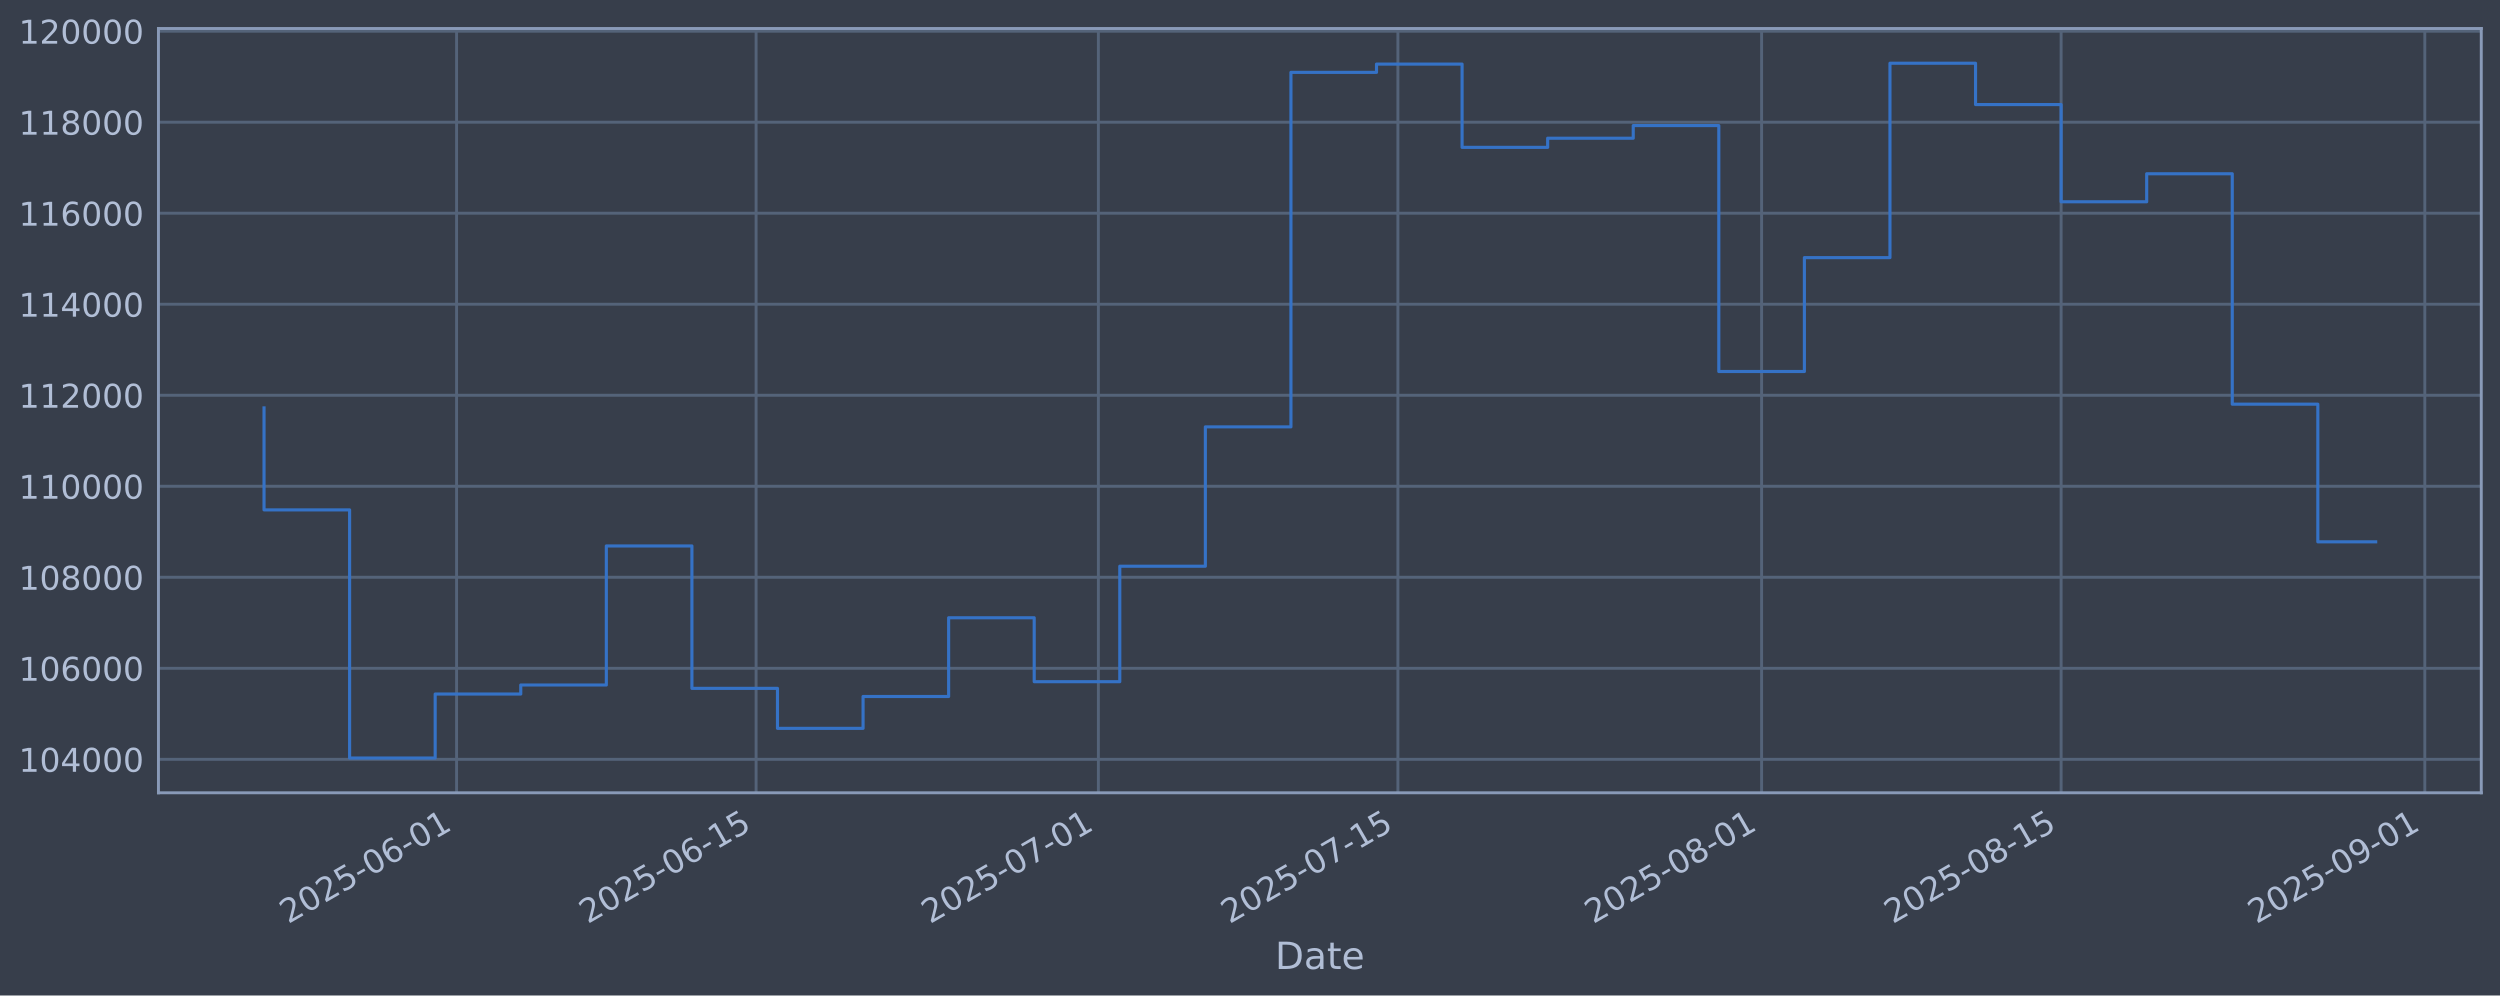
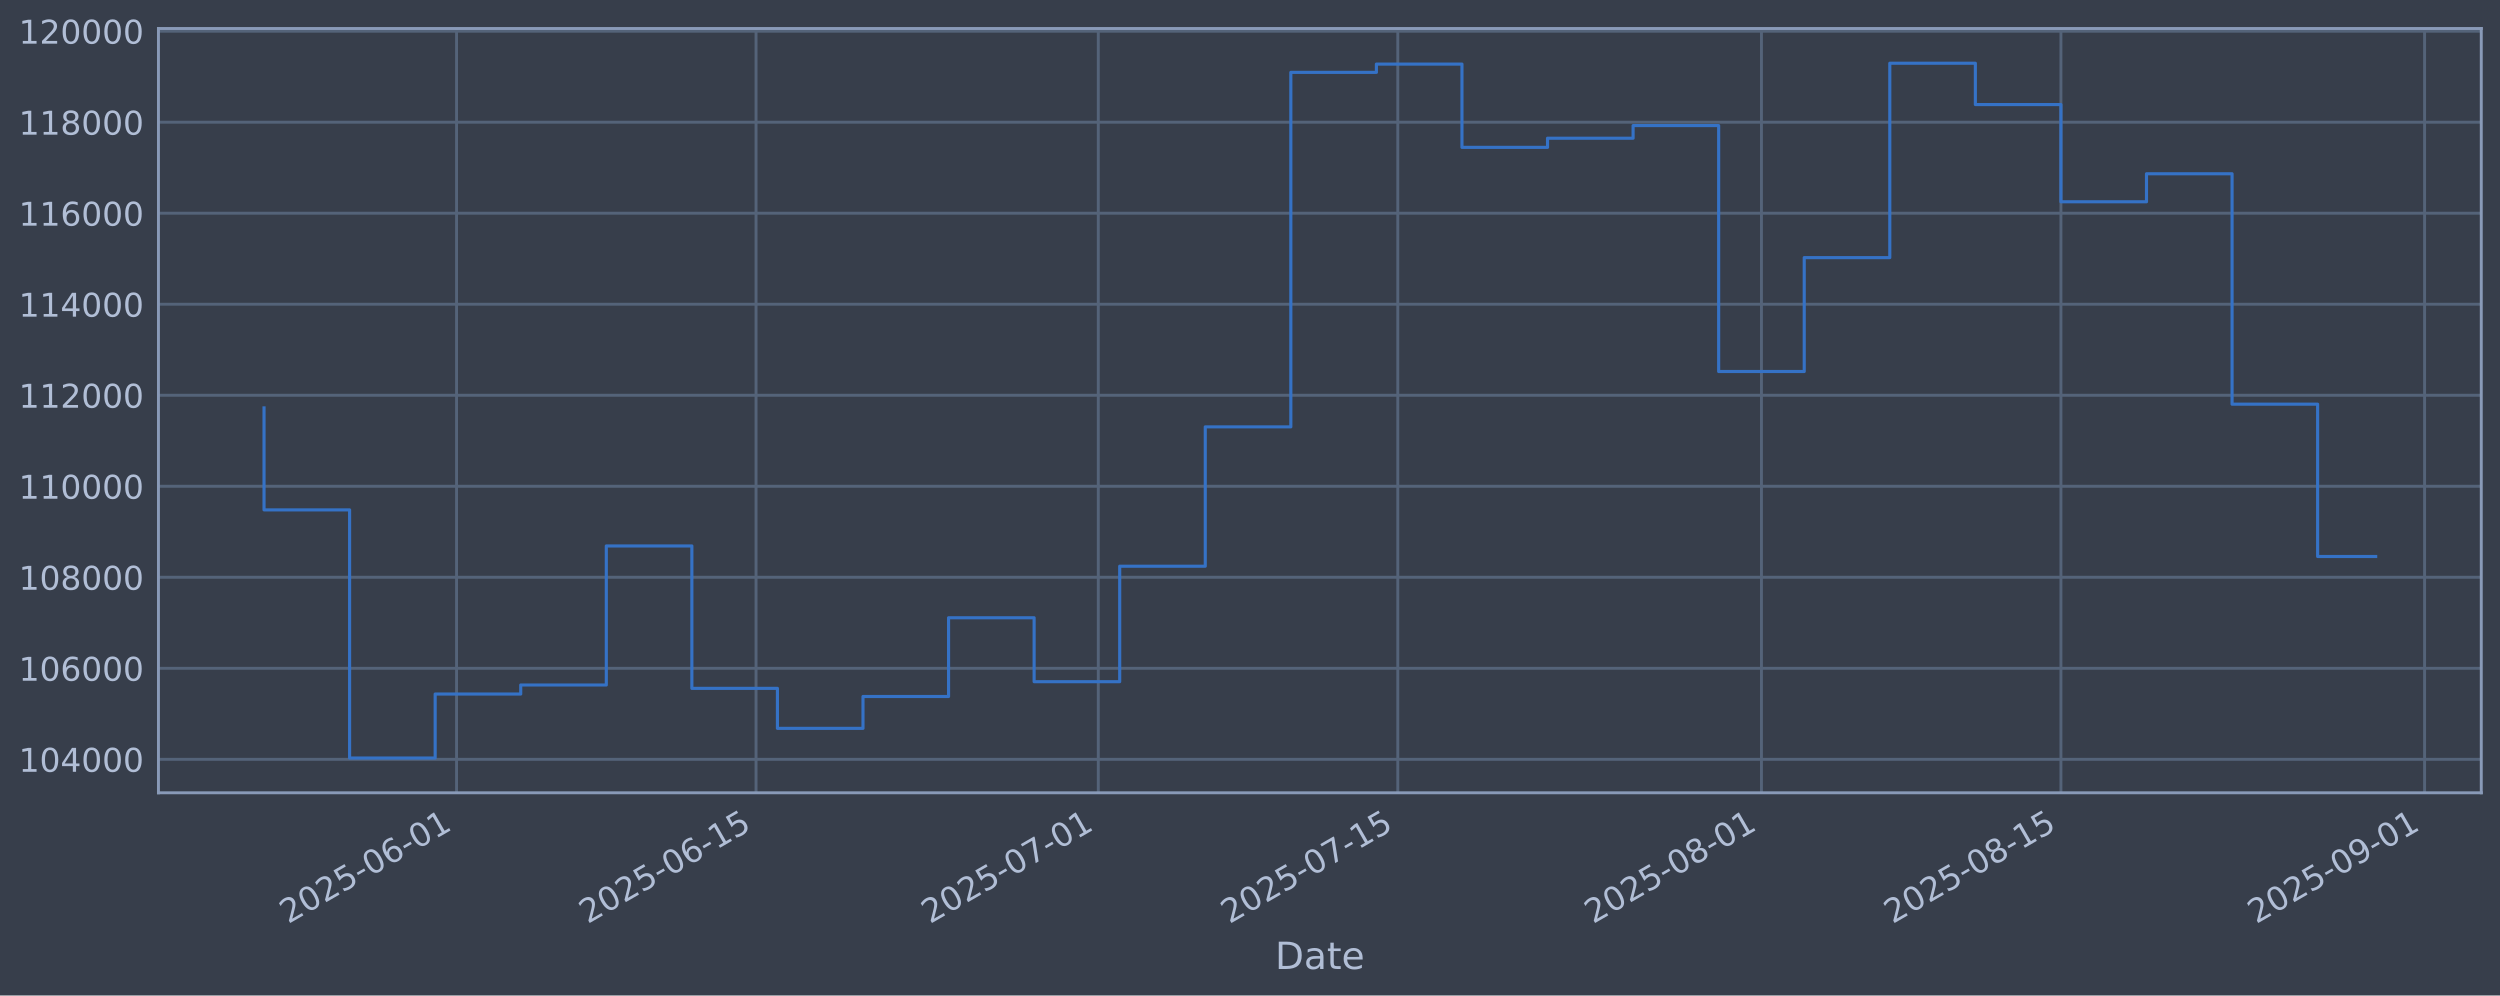
<svg xmlns="http://www.w3.org/2000/svg" xmlns:xlink="http://www.w3.org/1999/xlink" width="960.9pt" height="382.628pt" viewBox="0 0 960.9 382.628" version="1.1">
  <defs>
    <style type="text/css">*{stroke-linejoin: round; stroke-linecap: butt}</style>
  </defs>
  <g id="figure_1">
    <g id="patch_1">
      <path d="M 0 382.628  L 960.9 382.628  L 960.9 0  L 0 0  z " style="fill: #373e4b" />
    </g>
    <g id="axes_1">
      <g id="patch_2">
        <path d="M 60.901 304.718  L 953.701 304.718  L 953.701 10.958  L 60.901 10.958  z " style="fill: #373e4b" />
      </g>
      <g id="matplotlib.axis_1">
        <g id="xtick_1">
          <g id="line2d_1">
-             <path d="M 175.489 304.718  L 175.489 10.958  " clip-path="url(#p180e4ba006)" style="fill: none; stroke: #546379; stroke-width: 1.12; stroke-linecap: square" />
+             <path d="M 175.481 304.718  L 175.481 10.958  " clip-path="url(#pb57f736b15)" style="fill: none; stroke: #546379; stroke-width: 1.12; stroke-linecap: square" />
          </g>
          <g id="line2d_2" />
          <g id="text_1">
-             <g style="fill: #b1bed6" transform="translate(110.7632 355.2226) rotate(-30) scale(0.126 -0.126)">
+             <g style="fill: #b1bed6" transform="translate(110.7556 355.2226) rotate(-30) scale(0.126 -0.126)">
              <defs>
                <path id="DejaVuSans-32" d="M 1228 531  L 3431 531  L 3431 0  L 469 0  L 469 531  Q 828 903 1448 1529  Q 2069 2156 2228 2338  Q 2531 2678 2651 2914  Q 2772 3150 2772 3378  Q 2772 3750 2511 3984  Q 2250 4219 1831 4219  Q 1534 4219 1204 4116  Q 875 4013 500 3803  L 500 4441  Q 881 4594 1212 4672  Q 1544 4750 1819 4750  Q 2544 4750 2975 4387  Q 3406 4025 3406 3419  Q 3406 3131 3298 2873  Q 3191 2616 2906 2266  Q 2828 2175 2409 1742  Q 1991 1309 1228 531  z " transform="scale(0.015625)" />
                <path id="DejaVuSans-30" d="M 2034 4250  Q 1547 4250 1301 3770  Q 1056 3291 1056 2328  Q 1056 1369 1301 889  Q 1547 409 2034 409  Q 2525 409 2770 889  Q 3016 1369 3016 2328  Q 3016 3291 2770 3770  Q 2525 4250 2034 4250  z M 2034 4750  Q 2819 4750 3233 4129  Q 3647 3509 3647 2328  Q 3647 1150 3233 529  Q 2819 -91 2034 -91  Q 1250 -91 836 529  Q 422 1150 422 2328  Q 422 3509 836 4129  Q 1250 4750 2034 4750  z " transform="scale(0.015625)" />
                <path id="DejaVuSans-35" d="M 691 4666  L 3169 4666  L 3169 4134  L 1269 4134  L 1269 2991  Q 1406 3038 1543 3061  Q 1681 3084 1819 3084  Q 2600 3084 3056 2656  Q 3513 2228 3513 1497  Q 3513 744 3044 326  Q 2575 -91 1722 -91  Q 1428 -91 1123 -41  Q 819 9 494 109  L 494 744  Q 775 591 1075 516  Q 1375 441 1709 441  Q 2250 441 2565 725  Q 2881 1009 2881 1497  Q 2881 1984 2565 2268  Q 2250 2553 1709 2553  Q 1456 2553 1204 2497  Q 953 2441 691 2322  L 691 4666  z " transform="scale(0.015625)" />
                <path id="DejaVuSans-2d" d="M 313 2009  L 1997 2009  L 1997 1497  L 313 1497  L 313 2009  z " transform="scale(0.015625)" />
                <path id="DejaVuSans-36" d="M 2113 2584  Q 1688 2584 1439 2293  Q 1191 2003 1191 1497  Q 1191 994 1439 701  Q 1688 409 2113 409  Q 2538 409 2786 701  Q 3034 994 3034 1497  Q 3034 2003 2786 2293  Q 2538 2584 2113 2584  z M 3366 4563  L 3366 3988  Q 3128 4100 2886 4159  Q 2644 4219 2406 4219  Q 1781 4219 1451 3797  Q 1122 3375 1075 2522  Q 1259 2794 1537 2939  Q 1816 3084 2150 3084  Q 2853 3084 3261 2657  Q 3669 2231 3669 1497  Q 3669 778 3244 343  Q 2819 -91 2113 -91  Q 1303 -91 875 529  Q 447 1150 447 2328  Q 447 3434 972 4092  Q 1497 4750 2381 4750  Q 2619 4750 2861 4703  Q 3103 4656 3366 4563  z " transform="scale(0.015625)" />
                <path id="DejaVuSans-31" d="M 794 531  L 1825 531  L 1825 4091  L 703 3866  L 703 4441  L 1819 4666  L 2450 4666  L 2450 531  L 3481 531  L 3481 0  L 794 0  L 794 531  z " transform="scale(0.015625)" />
              </defs>
              <use xlink:href="#DejaVuSans-32" />
              <use xlink:href="#DejaVuSans-30" transform="translate(63.62305 0)" />
              <use xlink:href="#DejaVuSans-32" transform="translate(127.2461 0)" />
              <use xlink:href="#DejaVuSans-35" transform="translate(190.8691 0)" />
              <use xlink:href="#DejaVuSans-2d" transform="translate(254.4922 0)" />
              <use xlink:href="#DejaVuSans-30" transform="translate(290.5762 0)" />
              <use xlink:href="#DejaVuSans-36" transform="translate(354.1992 0)" />
              <use xlink:href="#DejaVuSans-2d" transform="translate(417.8223 0)" />
              <use xlink:href="#DejaVuSans-30" transform="translate(453.9062 0)" />
              <use xlink:href="#DejaVuSans-31" transform="translate(517.5293 0)" />
            </g>
          </g>
        </g>
        <g id="xtick_2">
          <g id="line2d_3">
-             <path d="M 290.61 304.718  L 290.61 10.958  " clip-path="url(#p180e4ba006)" style="fill: none; stroke: #546379; stroke-width: 1.12; stroke-linecap: square" />
+             <path d="M 290.59 304.718  L 290.59 10.958  " clip-path="url(#pb57f736b15)" style="fill: none; stroke: #546379; stroke-width: 1.12; stroke-linecap: square" />
          </g>
          <g id="line2d_4" />
          <g id="text_2">
-             <g style="fill: #b1bed6" transform="translate(225.8844 355.2226) rotate(-30) scale(0.126 -0.126)">
+             <g style="fill: #b1bed6" transform="translate(225.8648 355.2226) rotate(-30) scale(0.126 -0.126)">
              <use xlink:href="#DejaVuSans-32" />
              <use xlink:href="#DejaVuSans-30" transform="translate(63.62305 0)" />
              <use xlink:href="#DejaVuSans-32" transform="translate(127.2461 0)" />
              <use xlink:href="#DejaVuSans-35" transform="translate(190.8691 0)" />
              <use xlink:href="#DejaVuSans-2d" transform="translate(254.4922 0)" />
              <use xlink:href="#DejaVuSans-30" transform="translate(290.5762 0)" />
              <use xlink:href="#DejaVuSans-36" transform="translate(354.1992 0)" />
              <use xlink:href="#DejaVuSans-2d" transform="translate(417.8223 0)" />
              <use xlink:href="#DejaVuSans-31" transform="translate(453.9062 0)" />
              <use xlink:href="#DejaVuSans-35" transform="translate(517.5293 0)" />
            </g>
          </g>
        </g>
        <g id="xtick_3">
          <g id="line2d_5">
-             <path d="M 422.177 304.718  L 422.177 10.958  " clip-path="url(#p180e4ba006)" style="fill: none; stroke: #546379; stroke-width: 1.12; stroke-linecap: square" />
+             <path d="M 422.144 304.718  L 422.144 10.958  " clip-path="url(#pb57f736b15)" style="fill: none; stroke: #546379; stroke-width: 1.12; stroke-linecap: square" />
          </g>
          <g id="line2d_6" />
          <g id="text_3">
-             <g style="fill: #b1bed6" transform="translate(357.4514 355.2226) rotate(-30) scale(0.126 -0.126)">
+             <g style="fill: #b1bed6" transform="translate(357.4183 355.2226) rotate(-30) scale(0.126 -0.126)">
              <defs>
                <path id="DejaVuSans-37" d="M 525 4666  L 3525 4666  L 3525 4397  L 1831 0  L 1172 0  L 2766 4134  L 525 4134  L 525 4666  z " transform="scale(0.015625)" />
              </defs>
              <use xlink:href="#DejaVuSans-32" />
              <use xlink:href="#DejaVuSans-30" transform="translate(63.62305 0)" />
              <use xlink:href="#DejaVuSans-32" transform="translate(127.2461 0)" />
              <use xlink:href="#DejaVuSans-35" transform="translate(190.8691 0)" />
              <use xlink:href="#DejaVuSans-2d" transform="translate(254.4922 0)" />
              <use xlink:href="#DejaVuSans-30" transform="translate(290.5762 0)" />
              <use xlink:href="#DejaVuSans-37" transform="translate(354.1992 0)" />
              <use xlink:href="#DejaVuSans-2d" transform="translate(417.8223 0)" />
              <use xlink:href="#DejaVuSans-30" transform="translate(453.9062 0)" />
              <use xlink:href="#DejaVuSans-31" transform="translate(517.5293 0)" />
            </g>
          </g>
        </g>
        <g id="xtick_4">
          <g id="line2d_7">
-             <path d="M 537.298 304.718  L 537.298 10.958  " clip-path="url(#p180e4ba006)" style="fill: none; stroke: #546379; stroke-width: 1.12; stroke-linecap: square" />
+             <path d="M 537.253 304.718  L 537.253 10.958  " clip-path="url(#pb57f736b15)" style="fill: none; stroke: #546379; stroke-width: 1.12; stroke-linecap: square" />
          </g>
          <g id="line2d_8" />
          <g id="text_4">
-             <g style="fill: #b1bed6" transform="translate(472.5725 355.2226) rotate(-30) scale(0.126 -0.126)">
+             <g style="fill: #b1bed6" transform="translate(472.5275 355.2226) rotate(-30) scale(0.126 -0.126)">
              <use xlink:href="#DejaVuSans-32" />
              <use xlink:href="#DejaVuSans-30" transform="translate(63.62305 0)" />
              <use xlink:href="#DejaVuSans-32" transform="translate(127.2461 0)" />
              <use xlink:href="#DejaVuSans-35" transform="translate(190.8691 0)" />
              <use xlink:href="#DejaVuSans-2d" transform="translate(254.4922 0)" />
              <use xlink:href="#DejaVuSans-30" transform="translate(290.5762 0)" />
              <use xlink:href="#DejaVuSans-37" transform="translate(354.1992 0)" />
              <use xlink:href="#DejaVuSans-2d" transform="translate(417.8223 0)" />
              <use xlink:href="#DejaVuSans-31" transform="translate(453.9062 0)" />
              <use xlink:href="#DejaVuSans-35" transform="translate(517.5293 0)" />
            </g>
          </g>
        </g>
        <g id="xtick_5">
          <g id="line2d_9">
-             <path d="M 677.088 304.718  L 677.088 10.958  " clip-path="url(#p180e4ba006)" style="fill: none; stroke: #546379; stroke-width: 1.12; stroke-linecap: square" />
+             <path d="M 677.029 304.718  L 677.029 10.958  " clip-path="url(#pb57f736b15)" style="fill: none; stroke: #546379; stroke-width: 1.12; stroke-linecap: square" />
          </g>
          <g id="line2d_10" />
          <g id="text_5">
-             <g style="fill: #b1bed6" transform="translate(612.3624 355.2226) rotate(-30) scale(0.126 -0.126)">
+             <g style="fill: #b1bed6" transform="translate(612.303 355.2226) rotate(-30) scale(0.126 -0.126)">
              <defs>
                <path id="DejaVuSans-38" d="M 2034 2216  Q 1584 2216 1326 1975  Q 1069 1734 1069 1313  Q 1069 891 1326 650  Q 1584 409 2034 409  Q 2484 409 2743 651  Q 3003 894 3003 1313  Q 3003 1734 2745 1975  Q 2488 2216 2034 2216  z M 1403 2484  Q 997 2584 770 2862  Q 544 3141 544 3541  Q 544 4100 942 4425  Q 1341 4750 2034 4750  Q 2731 4750 3128 4425  Q 3525 4100 3525 3541  Q 3525 3141 3298 2862  Q 3072 2584 2669 2484  Q 3125 2378 3379 2068  Q 3634 1759 3634 1313  Q 3634 634 3220 271  Q 2806 -91 2034 -91  Q 1263 -91 848 271  Q 434 634 434 1313  Q 434 1759 690 2068  Q 947 2378 1403 2484  z M 1172 3481  Q 1172 3119 1398 2916  Q 1625 2713 2034 2713  Q 2441 2713 2670 2916  Q 2900 3119 2900 3481  Q 2900 3844 2670 4047  Q 2441 4250 2034 4250  Q 1625 4250 1398 4047  Q 1172 3844 1172 3481  z " transform="scale(0.015625)" />
              </defs>
              <use xlink:href="#DejaVuSans-32" />
              <use xlink:href="#DejaVuSans-30" transform="translate(63.62305 0)" />
              <use xlink:href="#DejaVuSans-32" transform="translate(127.2461 0)" />
              <use xlink:href="#DejaVuSans-35" transform="translate(190.8691 0)" />
              <use xlink:href="#DejaVuSans-2d" transform="translate(254.4922 0)" />
              <use xlink:href="#DejaVuSans-30" transform="translate(290.5762 0)" />
              <use xlink:href="#DejaVuSans-38" transform="translate(354.1992 0)" />
              <use xlink:href="#DejaVuSans-2d" transform="translate(417.8223 0)" />
              <use xlink:href="#DejaVuSans-30" transform="translate(453.9062 0)" />
              <use xlink:href="#DejaVuSans-31" transform="translate(517.5293 0)" />
            </g>
          </g>
        </g>
        <g id="xtick_6">
          <g id="line2d_11">
-             <path d="M 792.209 304.718  L 792.209 10.958  " clip-path="url(#p180e4ba006)" style="fill: none; stroke: #546379; stroke-width: 1.12; stroke-linecap: square" />
+             <path d="M 792.138 304.718  L 792.138 10.958  " clip-path="url(#pb57f736b15)" style="fill: none; stroke: #546379; stroke-width: 1.12; stroke-linecap: square" />
          </g>
          <g id="line2d_12" />
          <g id="text_6">
-             <g style="fill: #b1bed6" transform="translate(727.4835 355.2226) rotate(-30) scale(0.126 -0.126)">
+             <g style="fill: #b1bed6" transform="translate(727.4122 355.2226) rotate(-30) scale(0.126 -0.126)">
              <use xlink:href="#DejaVuSans-32" />
              <use xlink:href="#DejaVuSans-30" transform="translate(63.62305 0)" />
              <use xlink:href="#DejaVuSans-32" transform="translate(127.2461 0)" />
              <use xlink:href="#DejaVuSans-35" transform="translate(190.8691 0)" />
              <use xlink:href="#DejaVuSans-2d" transform="translate(254.4922 0)" />
              <use xlink:href="#DejaVuSans-30" transform="translate(290.5762 0)" />
              <use xlink:href="#DejaVuSans-38" transform="translate(354.1992 0)" />
              <use xlink:href="#DejaVuSans-2d" transform="translate(417.8223 0)" />
              <use xlink:href="#DejaVuSans-31" transform="translate(453.9062 0)" />
              <use xlink:href="#DejaVuSans-35" transform="translate(517.5293 0)" />
            </g>
          </g>
        </g>
        <g id="xtick_7">
          <g id="line2d_13">
-             <path d="M 931.999 304.718  L 931.999 10.958  " clip-path="url(#p180e4ba006)" style="fill: none; stroke: #546379; stroke-width: 1.12; stroke-linecap: square" />
+             <path d="M 931.913 304.718  L 931.913 10.958  " clip-path="url(#pb57f736b15)" style="fill: none; stroke: #546379; stroke-width: 1.12; stroke-linecap: square" />
          </g>
          <g id="line2d_14" />
          <g id="text_7">
-             <g style="fill: #b1bed6" transform="translate(867.2734 355.2226) rotate(-30) scale(0.126 -0.126)">
+             <g style="fill: #b1bed6" transform="translate(867.1877 355.2226) rotate(-30) scale(0.126 -0.126)">
              <defs>
                <path id="DejaVuSans-39" d="M 703 97  L 703 672  Q 941 559 1184 500  Q 1428 441 1663 441  Q 2288 441 2617 861  Q 2947 1281 2994 2138  Q 2813 1869 2534 1725  Q 2256 1581 1919 1581  Q 1219 1581 811 2004  Q 403 2428 403 3163  Q 403 3881 828 4315  Q 1253 4750 1959 4750  Q 2769 4750 3195 4129  Q 3622 3509 3622 2328  Q 3622 1225 3098 567  Q 2575 -91 1691 -91  Q 1453 -91 1209 -44  Q 966 3 703 97  z M 1959 2075  Q 2384 2075 2632 2365  Q 2881 2656 2881 3163  Q 2881 3666 2632 3958  Q 2384 4250 1959 4250  Q 1534 4250 1286 3958  Q 1038 3666 1038 3163  Q 1038 2656 1286 2365  Q 1534 2075 1959 2075  z " transform="scale(0.015625)" />
              </defs>
              <use xlink:href="#DejaVuSans-32" />
              <use xlink:href="#DejaVuSans-30" transform="translate(63.62305 0)" />
              <use xlink:href="#DejaVuSans-32" transform="translate(127.2461 0)" />
              <use xlink:href="#DejaVuSans-35" transform="translate(190.8691 0)" />
              <use xlink:href="#DejaVuSans-2d" transform="translate(254.4922 0)" />
              <use xlink:href="#DejaVuSans-30" transform="translate(290.5762 0)" />
              <use xlink:href="#DejaVuSans-39" transform="translate(354.1992 0)" />
              <use xlink:href="#DejaVuSans-2d" transform="translate(417.8223 0)" />
              <use xlink:href="#DejaVuSans-30" transform="translate(453.9062 0)" />
              <use xlink:href="#DejaVuSans-31" transform="translate(517.5293 0)" />
            </g>
          </g>
        </g>
        <g id="text_8">
          <g style="fill: #b1bed6" transform="translate(490.0914 372.4337) scale(0.144 -0.144)">
            <defs>
              <path id="DejaVuSans-44" d="M 1259 4147  L 1259 519  L 2022 519  Q 2988 519 3436 956  Q 3884 1394 3884 2338  Q 3884 3275 3436 3711  Q 2988 4147 2022 4147  L 1259 4147  z M 628 4666  L 1925 4666  Q 3281 4666 3915 4102  Q 4550 3538 4550 2338  Q 4550 1131 3912 565  Q 3275 0 1925 0  L 628 0  L 628 4666  z " transform="scale(0.015625)" />
              <path id="DejaVuSans-61" d="M 2194 1759  Q 1497 1759 1228 1600  Q 959 1441 959 1056  Q 959 750 1161 570  Q 1363 391 1709 391  Q 2188 391 2477 730  Q 2766 1069 2766 1631  L 2766 1759  L 2194 1759  z M 3341 1997  L 3341 0  L 2766 0  L 2766 531  Q 2569 213 2275 61  Q 1981 -91 1556 -91  Q 1019 -91 701 211  Q 384 513 384 1019  Q 384 1609 779 1909  Q 1175 2209 1959 2209  L 2766 2209  L 2766 2266  Q 2766 2663 2505 2880  Q 2244 3097 1772 3097  Q 1472 3097 1187 3025  Q 903 2953 641 2809  L 641 3341  Q 956 3463 1253 3523  Q 1550 3584 1831 3584  Q 2591 3584 2966 3190  Q 3341 2797 3341 1997  z " transform="scale(0.015625)" />
              <path id="DejaVuSans-74" d="M 1172 4494  L 1172 3500  L 2356 3500  L 2356 3053  L 1172 3053  L 1172 1153  Q 1172 725 1289 603  Q 1406 481 1766 481  L 2356 481  L 2356 0  L 1766 0  Q 1100 0 847 248  Q 594 497 594 1153  L 594 3053  L 172 3053  L 172 3500  L 594 3500  L 594 4494  L 1172 4494  z " transform="scale(0.015625)" />
              <path id="DejaVuSans-65" d="M 3597 1894  L 3597 1613  L 953 1613  Q 991 1019 1311 708  Q 1631 397 2203 397  Q 2534 397 2845 478  Q 3156 559 3463 722  L 3463 178  Q 3153 47 2828 -22  Q 2503 -91 2169 -91  Q 1331 -91 842 396  Q 353 884 353 1716  Q 353 2575 817 3079  Q 1281 3584 2069 3584  Q 2775 3584 3186 3129  Q 3597 2675 3597 1894  z M 3022 2063  Q 3016 2534 2758 2815  Q 2500 3097 2075 3097  Q 1594 3097 1305 2825  Q 1016 2553 972 2059  L 3022 2063  z " transform="scale(0.015625)" />
            </defs>
            <use xlink:href="#DejaVuSans-44" />
            <use xlink:href="#DejaVuSans-61" transform="translate(77.00195 0)" />
            <use xlink:href="#DejaVuSans-74" transform="translate(138.2812 0)" />
            <use xlink:href="#DejaVuSans-65" transform="translate(177.4902 0)" />
          </g>
        </g>
      </g>
      <g id="matplotlib.axis_2">
        <g id="ytick_1">
          <g id="line2d_15">
-             <path d="M 60.901 291.85  L 953.701 291.85  " clip-path="url(#p180e4ba006)" style="fill: none; stroke: #546379; stroke-width: 1.12; stroke-linecap: square" />
+             <path d="M 60.901 291.85  L 953.701 291.85  " clip-path="url(#pb57f736b15)" style="fill: none; stroke: #546379; stroke-width: 1.12; stroke-linecap: square" />
          </g>
          <g id="line2d_16" />
          <g id="text_9">
            <g style="fill: #b1bed6" transform="translate(7.2 296.6367) scale(0.126 -0.126)">
              <defs>
                <path id="DejaVuSans-34" d="M 2419 4116  L 825 1625  L 2419 1625  L 2419 4116  z M 2253 4666  L 3047 4666  L 3047 1625  L 3713 1625  L 3713 1100  L 3047 1100  L 3047 0  L 2419 0  L 2419 1100  L 313 1100  L 313 1709  L 2253 4666  z " transform="scale(0.015625)" />
              </defs>
              <use xlink:href="#DejaVuSans-31" />
              <use xlink:href="#DejaVuSans-30" transform="translate(63.62305 0)" />
              <use xlink:href="#DejaVuSans-34" transform="translate(127.2461 0)" />
              <use xlink:href="#DejaVuSans-30" transform="translate(190.8691 0)" />
              <use xlink:href="#DejaVuSans-30" transform="translate(254.4922 0)" />
              <use xlink:href="#DejaVuSans-30" transform="translate(318.1152 0)" />
            </g>
          </g>
        </g>
        <g id="ytick_2">
          <g id="line2d_17">
-             <path d="M 60.901 256.867  L 953.701 256.867  " clip-path="url(#p180e4ba006)" style="fill: none; stroke: #546379; stroke-width: 1.12; stroke-linecap: square" />
+             <path d="M 60.901 256.867  L 953.701 256.867  " clip-path="url(#pb57f736b15)" style="fill: none; stroke: #546379; stroke-width: 1.12; stroke-linecap: square" />
          </g>
          <g id="line2d_18" />
          <g id="text_10">
            <g style="fill: #b1bed6" transform="translate(7.2 261.6538) scale(0.126 -0.126)">
              <use xlink:href="#DejaVuSans-31" />
              <use xlink:href="#DejaVuSans-30" transform="translate(63.62305 0)" />
              <use xlink:href="#DejaVuSans-36" transform="translate(127.2461 0)" />
              <use xlink:href="#DejaVuSans-30" transform="translate(190.8691 0)" />
              <use xlink:href="#DejaVuSans-30" transform="translate(254.4922 0)" />
              <use xlink:href="#DejaVuSans-30" transform="translate(318.1152 0)" />
            </g>
          </g>
        </g>
        <g id="ytick_3">
          <g id="line2d_19">
-             <path d="M 60.901 221.884  L 953.701 221.884  " clip-path="url(#p180e4ba006)" style="fill: none; stroke: #546379; stroke-width: 1.12; stroke-linecap: square" />
+             <path d="M 60.901 221.884  L 953.701 221.884  " clip-path="url(#pb57f736b15)" style="fill: none; stroke: #546379; stroke-width: 1.12; stroke-linecap: square" />
          </g>
          <g id="line2d_20" />
          <g id="text_11">
            <g style="fill: #b1bed6" transform="translate(7.2 226.671) scale(0.126 -0.126)">
              <use xlink:href="#DejaVuSans-31" />
              <use xlink:href="#DejaVuSans-30" transform="translate(63.62305 0)" />
              <use xlink:href="#DejaVuSans-38" transform="translate(127.2461 0)" />
              <use xlink:href="#DejaVuSans-30" transform="translate(190.8691 0)" />
              <use xlink:href="#DejaVuSans-30" transform="translate(254.4922 0)" />
              <use xlink:href="#DejaVuSans-30" transform="translate(318.1152 0)" />
            </g>
          </g>
        </g>
        <g id="ytick_4">
          <g id="line2d_21">
-             <path d="M 60.901 186.901  L 953.701 186.901  " clip-path="url(#p180e4ba006)" style="fill: none; stroke: #546379; stroke-width: 1.12; stroke-linecap: square" />
+             <path d="M 60.901 186.901  L 953.701 186.901  " clip-path="url(#pb57f736b15)" style="fill: none; stroke: #546379; stroke-width: 1.12; stroke-linecap: square" />
          </g>
          <g id="line2d_22" />
          <g id="text_12">
            <g style="fill: #b1bed6" transform="translate(7.2 191.6882) scale(0.126 -0.126)">
              <use xlink:href="#DejaVuSans-31" />
              <use xlink:href="#DejaVuSans-31" transform="translate(63.62305 0)" />
              <use xlink:href="#DejaVuSans-30" transform="translate(127.2461 0)" />
              <use xlink:href="#DejaVuSans-30" transform="translate(190.8691 0)" />
              <use xlink:href="#DejaVuSans-30" transform="translate(254.4922 0)" />
              <use xlink:href="#DejaVuSans-30" transform="translate(318.1152 0)" />
            </g>
          </g>
        </g>
        <g id="ytick_5">
          <g id="line2d_23">
-             <path d="M 60.901 151.918  L 953.701 151.918  " clip-path="url(#p180e4ba006)" style="fill: none; stroke: #546379; stroke-width: 1.12; stroke-linecap: square" />
+             <path d="M 60.901 151.918  L 953.701 151.918  " clip-path="url(#pb57f736b15)" style="fill: none; stroke: #546379; stroke-width: 1.12; stroke-linecap: square" />
          </g>
          <g id="line2d_24" />
          <g id="text_13">
            <g style="fill: #b1bed6" transform="translate(7.2 156.7053) scale(0.126 -0.126)">
              <use xlink:href="#DejaVuSans-31" />
              <use xlink:href="#DejaVuSans-31" transform="translate(63.62305 0)" />
              <use xlink:href="#DejaVuSans-32" transform="translate(127.2461 0)" />
              <use xlink:href="#DejaVuSans-30" transform="translate(190.8691 0)" />
              <use xlink:href="#DejaVuSans-30" transform="translate(254.4922 0)" />
              <use xlink:href="#DejaVuSans-30" transform="translate(318.1152 0)" />
            </g>
          </g>
        </g>
        <g id="ytick_6">
          <g id="line2d_25">
-             <path d="M 60.901 116.936  L 953.701 116.936  " clip-path="url(#p180e4ba006)" style="fill: none; stroke: #546379; stroke-width: 1.12; stroke-linecap: square" />
+             <path d="M 60.901 116.936  L 953.701 116.936  " clip-path="url(#pb57f736b15)" style="fill: none; stroke: #546379; stroke-width: 1.12; stroke-linecap: square" />
          </g>
          <g id="line2d_26" />
          <g id="text_14">
            <g style="fill: #b1bed6" transform="translate(7.2 121.7225) scale(0.126 -0.126)">
              <use xlink:href="#DejaVuSans-31" />
              <use xlink:href="#DejaVuSans-31" transform="translate(63.62305 0)" />
              <use xlink:href="#DejaVuSans-34" transform="translate(127.2461 0)" />
              <use xlink:href="#DejaVuSans-30" transform="translate(190.8691 0)" />
              <use xlink:href="#DejaVuSans-30" transform="translate(254.4922 0)" />
              <use xlink:href="#DejaVuSans-30" transform="translate(318.1152 0)" />
            </g>
          </g>
        </g>
        <g id="ytick_7">
          <g id="line2d_27">
-             <path d="M 60.901 81.953  L 953.701 81.953  " clip-path="url(#p180e4ba006)" style="fill: none; stroke: #546379; stroke-width: 1.12; stroke-linecap: square" />
+             <path d="M 60.901 81.953  L 953.701 81.953  " clip-path="url(#pb57f736b15)" style="fill: none; stroke: #546379; stroke-width: 1.12; stroke-linecap: square" />
          </g>
          <g id="line2d_28" />
          <g id="text_15">
            <g style="fill: #b1bed6" transform="translate(7.2 86.73969) scale(0.126 -0.126)">
              <use xlink:href="#DejaVuSans-31" />
              <use xlink:href="#DejaVuSans-31" transform="translate(63.62305 0)" />
              <use xlink:href="#DejaVuSans-36" transform="translate(127.2461 0)" />
              <use xlink:href="#DejaVuSans-30" transform="translate(190.8691 0)" />
              <use xlink:href="#DejaVuSans-30" transform="translate(254.4922 0)" />
              <use xlink:href="#DejaVuSans-30" transform="translate(318.1152 0)" />
            </g>
          </g>
        </g>
        <g id="ytick_8">
          <g id="line2d_29">
-             <path d="M 60.901 46.97  L 953.701 46.97  " clip-path="url(#p180e4ba006)" style="fill: none; stroke: #546379; stroke-width: 1.12; stroke-linecap: square" />
+             <path d="M 60.901 46.97  L 953.701 46.97  " clip-path="url(#pb57f736b15)" style="fill: none; stroke: #546379; stroke-width: 1.12; stroke-linecap: square" />
          </g>
          <g id="line2d_30" />
          <g id="text_16">
            <g style="fill: #b1bed6" transform="translate(7.2 51.75686) scale(0.126 -0.126)">
              <use xlink:href="#DejaVuSans-31" />
              <use xlink:href="#DejaVuSans-31" transform="translate(63.62305 0)" />
              <use xlink:href="#DejaVuSans-38" transform="translate(127.2461 0)" />
              <use xlink:href="#DejaVuSans-30" transform="translate(190.8691 0)" />
              <use xlink:href="#DejaVuSans-30" transform="translate(254.4922 0)" />
              <use xlink:href="#DejaVuSans-30" transform="translate(318.1152 0)" />
            </g>
          </g>
        </g>
        <g id="ytick_9">
          <g id="line2d_31">
-             <path d="M 60.901 11.987  L 953.701 11.987  " clip-path="url(#p180e4ba006)" style="fill: none; stroke: #546379; stroke-width: 1.12; stroke-linecap: square" />
+             <path d="M 60.901 11.987  L 953.701 11.987  " clip-path="url(#pb57f736b15)" style="fill: none; stroke: #546379; stroke-width: 1.12; stroke-linecap: square" />
          </g>
          <g id="line2d_32" />
          <g id="text_17">
            <g style="fill: #b1bed6" transform="translate(7.2 16.77403) scale(0.126 -0.126)">
              <use xlink:href="#DejaVuSans-31" />
              <use xlink:href="#DejaVuSans-32" transform="translate(63.62305 0)" />
              <use xlink:href="#DejaVuSans-30" transform="translate(127.2461 0)" />
              <use xlink:href="#DejaVuSans-30" transform="translate(190.8691 0)" />
              <use xlink:href="#DejaVuSans-30" transform="translate(254.4922 0)" />
              <use xlink:href="#DejaVuSans-30" transform="translate(318.1152 0)" />
            </g>
          </g>
        </g>
      </g>
      <g id="line2d_33">
-         <path d="M 101.482 156.778  L 101.482 195.974  L 134.374 195.974  L 134.374 291.366  L 167.266 291.366  L 167.266 266.759  L 200.158 266.759  L 200.158 263.286  L 233.049 263.286  L 233.049 209.841  L 265.941 209.841  L 265.941 264.586  L 298.833 264.586  L 298.833 279.95  L 331.725 279.95  L 331.725 267.706  L 364.616 267.706  L 364.616 237.446  L 397.508 237.446  L 397.508 262.012  L 430.4 262.012  L 430.4 217.631  L 463.292 217.631  L 463.292 164.07  L 496.183 164.07  L 496.183 27.81  L 529.075 27.81  L 529.075 24.636  L 561.967 24.636  L 561.967 56.646  L 594.859 56.646  L 594.859 53.121  L 627.75 53.121  L 627.75 48.272  L 660.642 48.272  L 660.642 142.793  L 693.534 142.793  L 693.534 99.016  L 726.426 99.016  L 726.426 24.311  L 759.317 24.311  L 759.317 40.185  L 792.209 40.185  L 792.209 77.56  L 825.101 77.56  L 825.101 66.788  L 857.993 66.788  L 857.993 155.356  L 890.884 155.356  L 890.884 208.256  L 913.119 208.256  " clip-path="url(#p180e4ba006)" style="fill: none; stroke: #3572c6; stroke-width: 1.2; stroke-linecap: square" />
+         <path d="M 101.482 156.778  L 101.482 195.974  L 134.371 195.974  L 134.371 291.366  L 167.259 291.366  L 167.259 266.759  L 200.147 266.759  L 200.147 263.286  L 233.036 263.286  L 233.036 209.841  L 265.924 209.841  L 265.924 264.586  L 298.812 264.586  L 298.812 279.95  L 331.701 279.95  L 331.701 267.706  L 364.589 267.706  L 364.589 237.446  L 397.477 237.446  L 397.477 262.012  L 430.366 262.012  L 430.366 217.631  L 463.254 217.631  L 463.254 164.07  L 496.143 164.07  L 496.143 27.81  L 529.031 27.81  L 529.031 24.636  L 561.919 24.636  L 561.919 56.646  L 594.808 56.646  L 594.808 53.121  L 627.696 53.121  L 627.696 48.272  L 660.584 48.272  L 660.584 142.793  L 693.473 142.793  L 693.473 99.016  L 726.361 99.016  L 726.361 24.311  L 759.249 24.311  L 759.249 40.185  L 792.138 40.185  L 792.138 77.56  L 825.026 77.56  L 825.026 66.788  L 857.914 66.788  L 857.914 155.356  L 890.803 155.356  L 890.803 213.898  L 913.119 213.898  " clip-path="url(#pb57f736b15)" style="fill: none; stroke: #3572c6; stroke-width: 1.2; stroke-linecap: square" />
      </g>
      <g id="patch_3">
        <path d="M 60.901 304.718  L 60.901 10.958  " style="fill: none; stroke: #899ab8; stroke-width: 1.12; stroke-linejoin: miter; stroke-linecap: square" />
      </g>
      <g id="patch_4">
        <path d="M 953.701 304.718  L 953.701 10.958  " style="fill: none; stroke: #899ab8; stroke-width: 1.12; stroke-linejoin: miter; stroke-linecap: square" />
      </g>
      <g id="patch_5">
        <path d="M 60.901 304.718  L 953.701 304.718  " style="fill: none; stroke: #899ab8; stroke-width: 1.12; stroke-linejoin: miter; stroke-linecap: square" />
      </g>
      <g id="patch_6">
        <path d="M 60.901 10.958  L 953.701 10.958  " style="fill: none; stroke: #899ab8; stroke-width: 1.12; stroke-linejoin: miter; stroke-linecap: square" />
      </g>
    </g>
  </g>
  <defs>
-     <clipPath id="p180e4ba006">
+     <clipPath id="pb57f736b15">
      <rect x="60.901" y="10.958" width="892.8" height="293.76" />
    </clipPath>
  </defs>
</svg>
